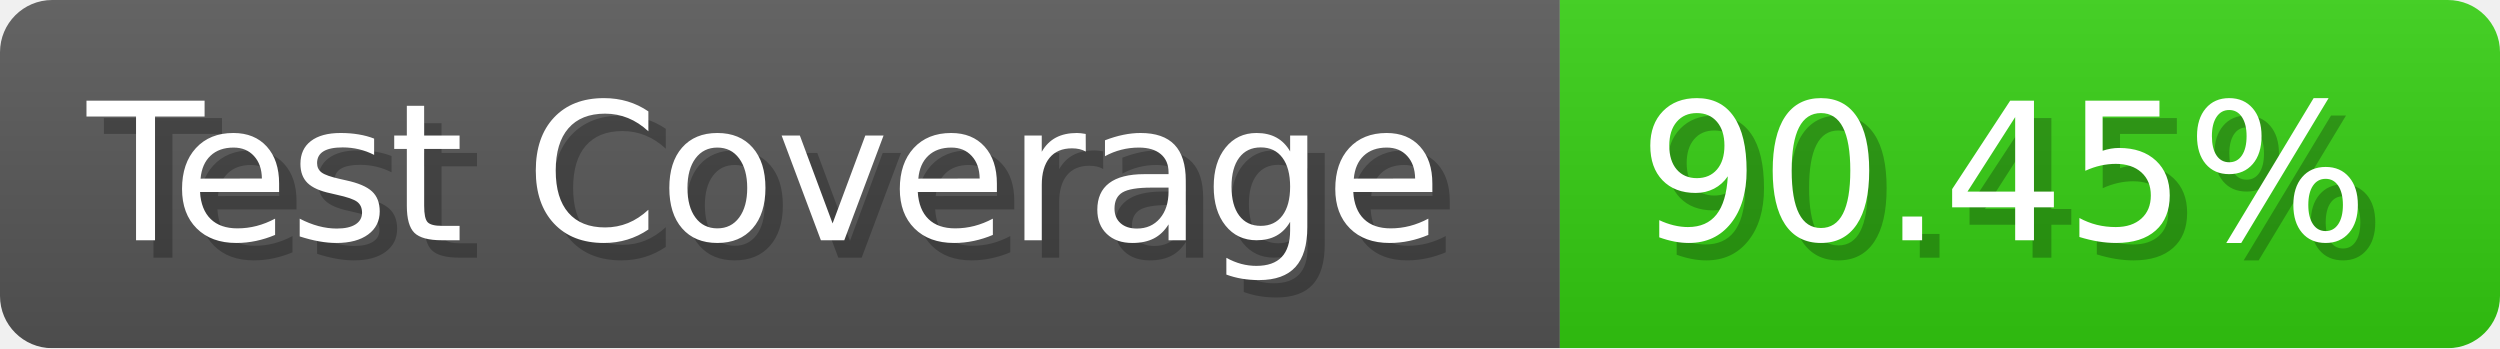
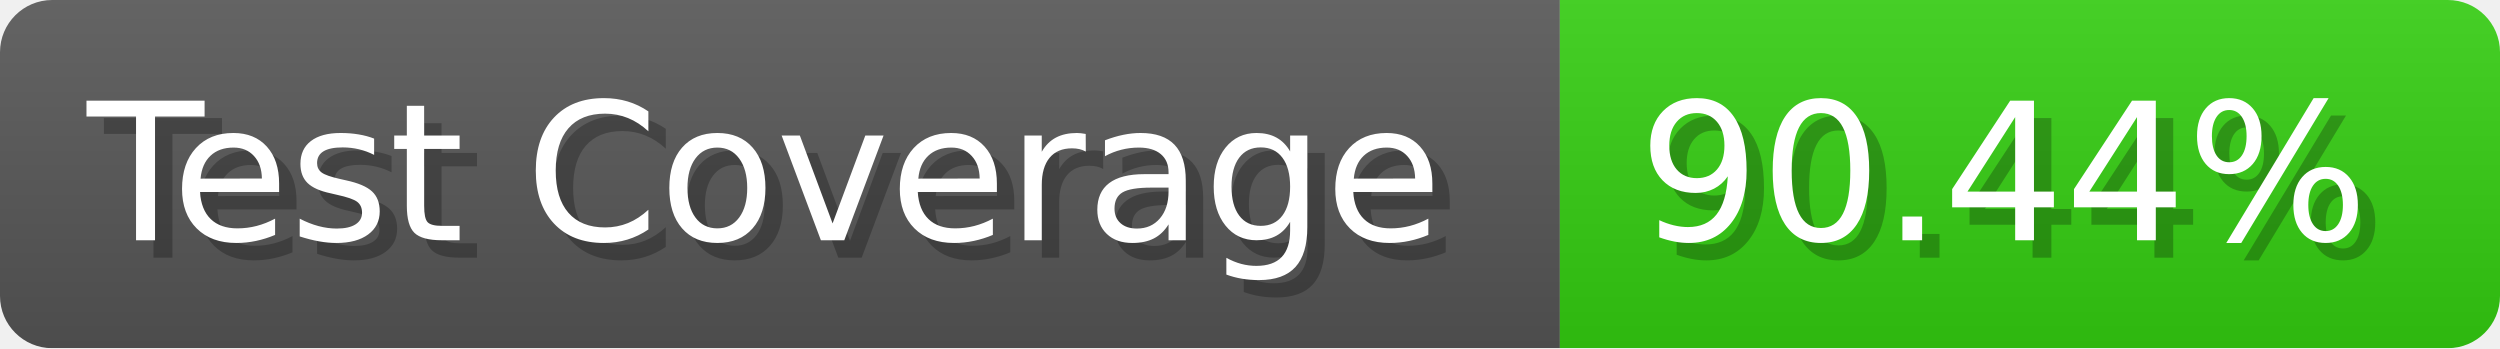
- <svg xmlns="http://www.w3.org/2000/svg" width="143.6" height="20" viewBox="0 0 1436 200" role="img" aria-label="Test Coverage: 90.45%">
+ <svg xmlns="http://www.w3.org/2000/svg" width="143.6" height="20" viewBox="0 0 1436 200" role="img" aria-label="Test Coverage: 90.44%">
  <linearGradient id="a" x2="0" y2="100%">
    <stop offset="0" stop-opacity=".1" stop-color="#EEE" />
    <stop offset="1" stop-opacity=".1" />
  </linearGradient>
  <mask id="m">
    <rect width="1436" height="200" rx="30" fill="#FFF" />
  </mask>
  <g mask="url(#m)">
    <rect width="896" height="200" fill="#555" />
    <rect width="540" height="200" fill="#3C1" x="896" />
    <rect width="1436" height="200" fill="url(#a)" />
  </g>
  <g aria-hidden="true" fill="#fff" text-anchor="start" font-family="Verdana,DejaVu Sans,sans-serif" font-size="110">
    <text x="60" y="148" textLength="796" fill="#000" opacity="0.25">Test Coverage</text>
    <text x="50" y="138" textLength="796">Test Coverage</text>
-     <text x="951" y="148" textLength="440" fill="#000" opacity="0.25">90.45%</text>
-     <text x="941" y="138" textLength="440">90.45%</text>
+     <text x="951" y="148" textLength="440" fill="#000" opacity="0.25">90.44%</text>
+     <text x="941" y="138" textLength="440">90.44%</text>
  </g>
</svg>
